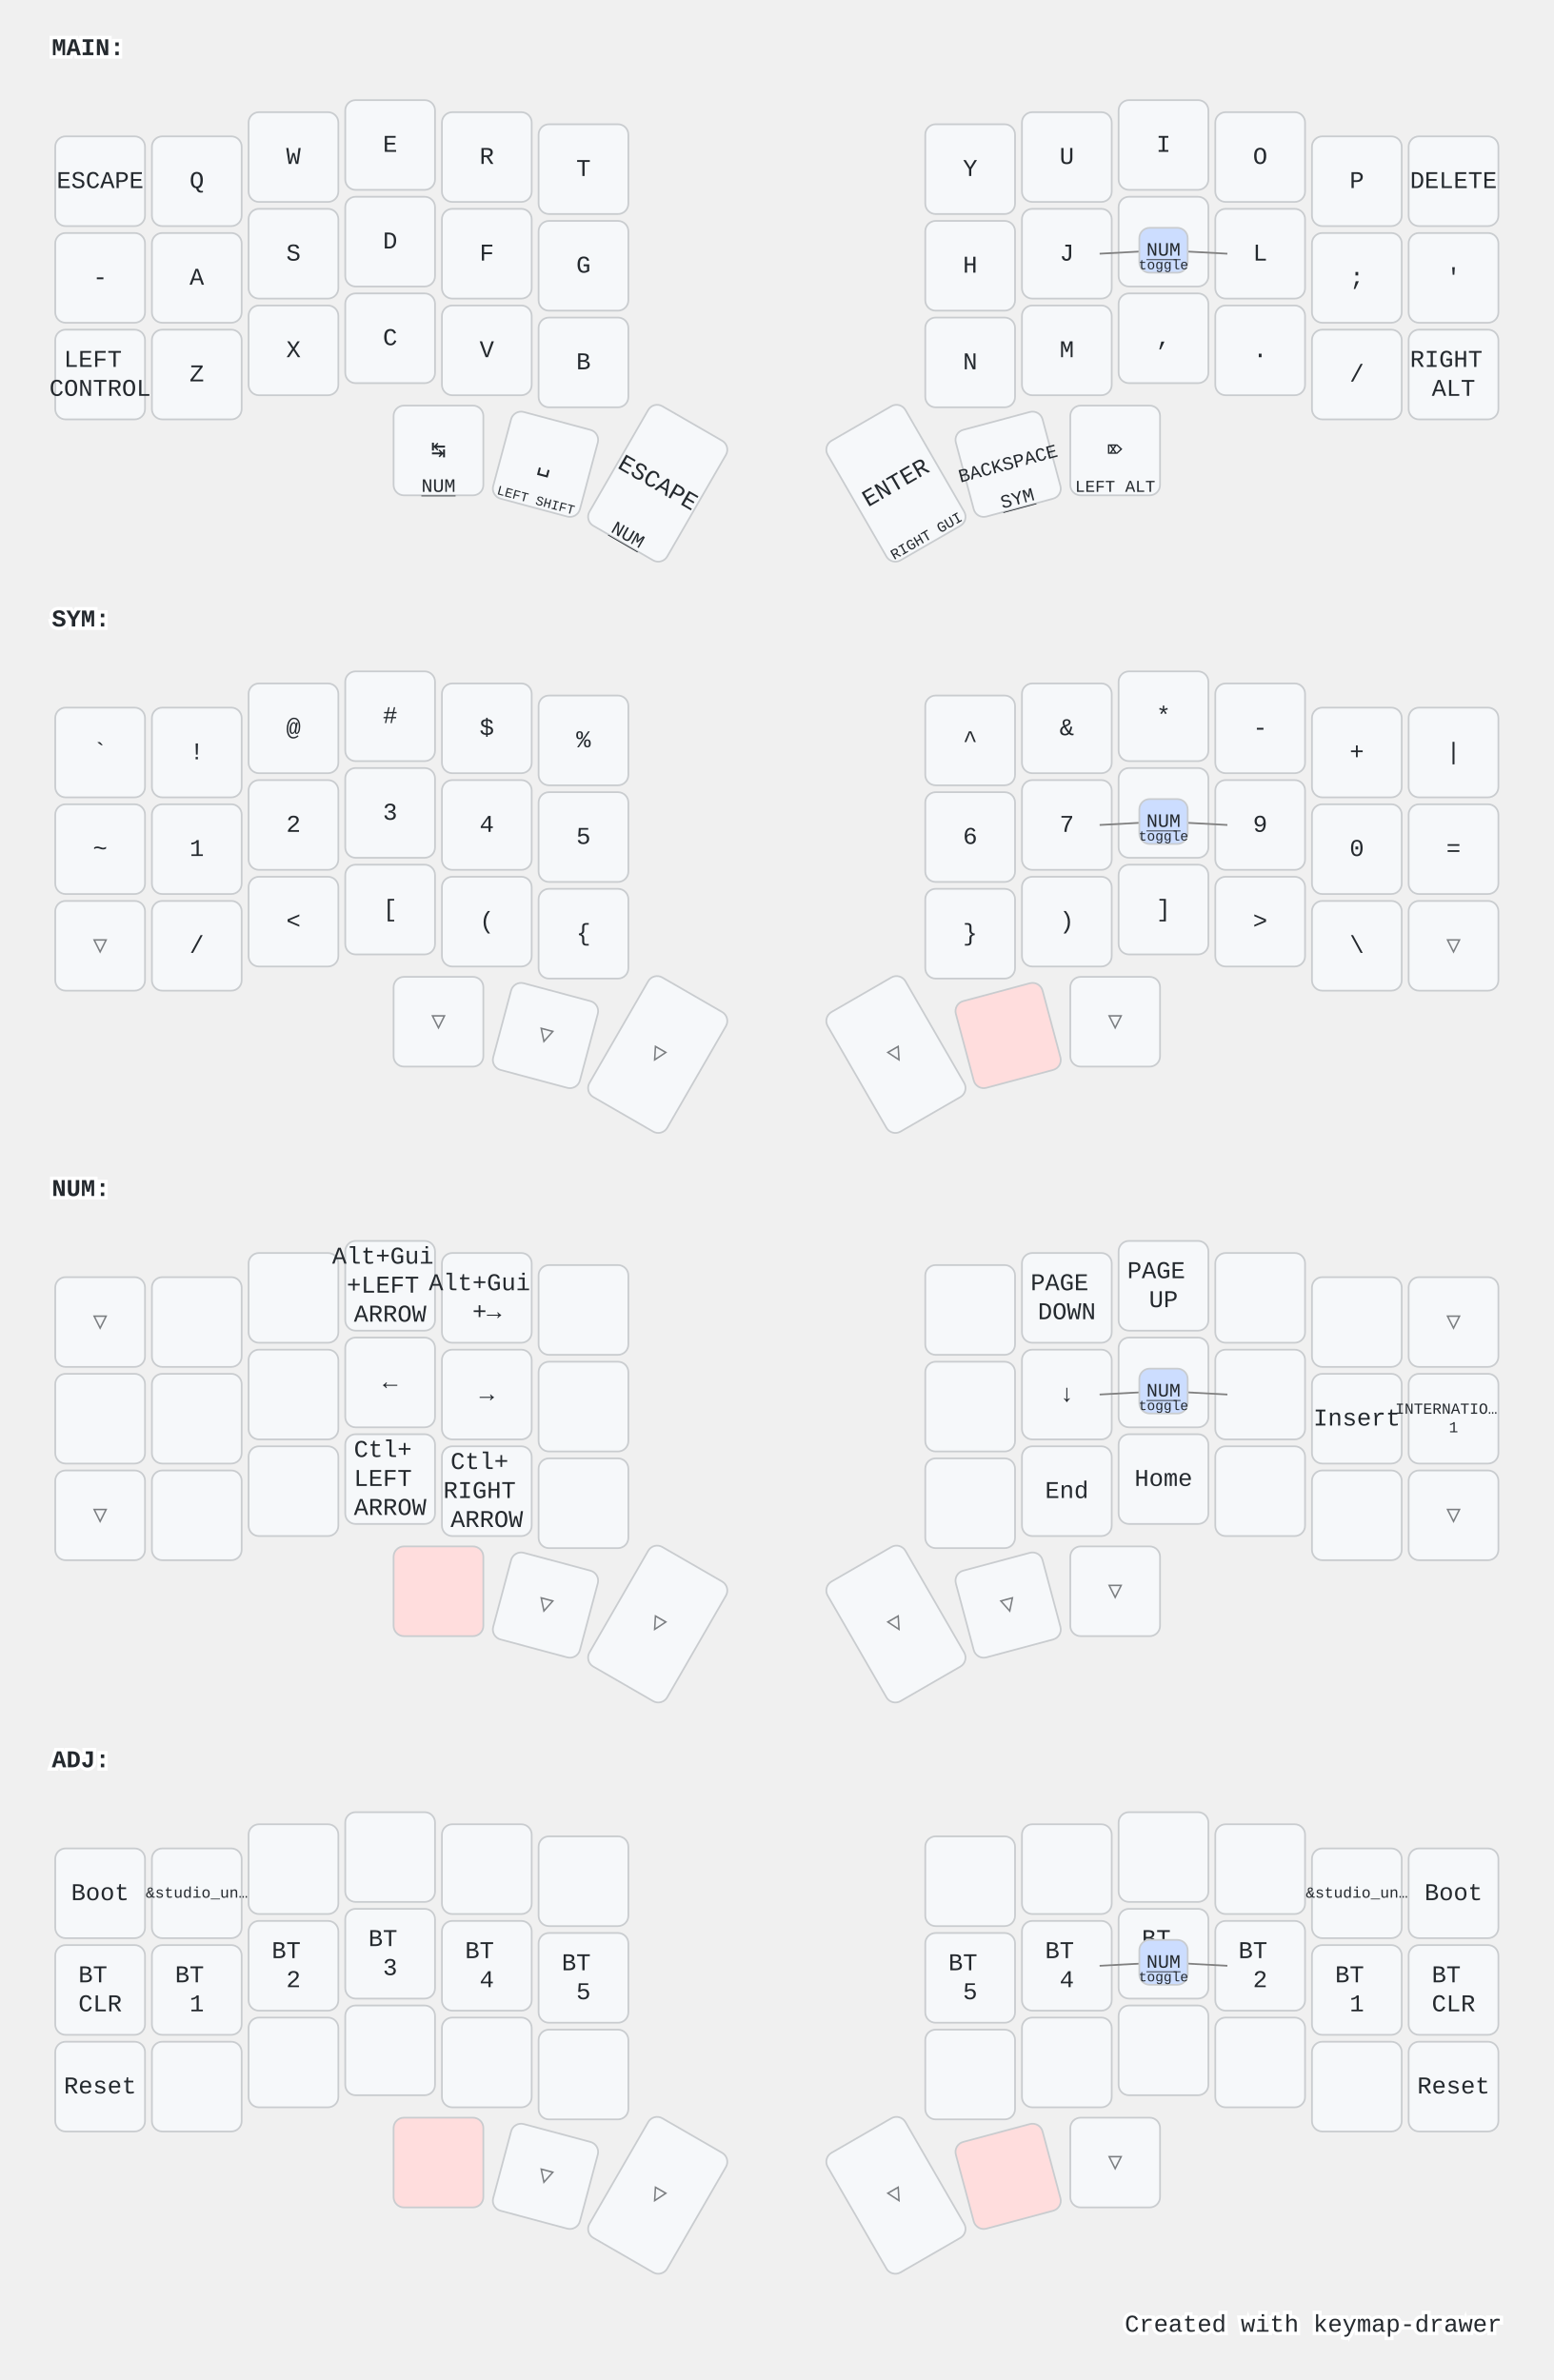
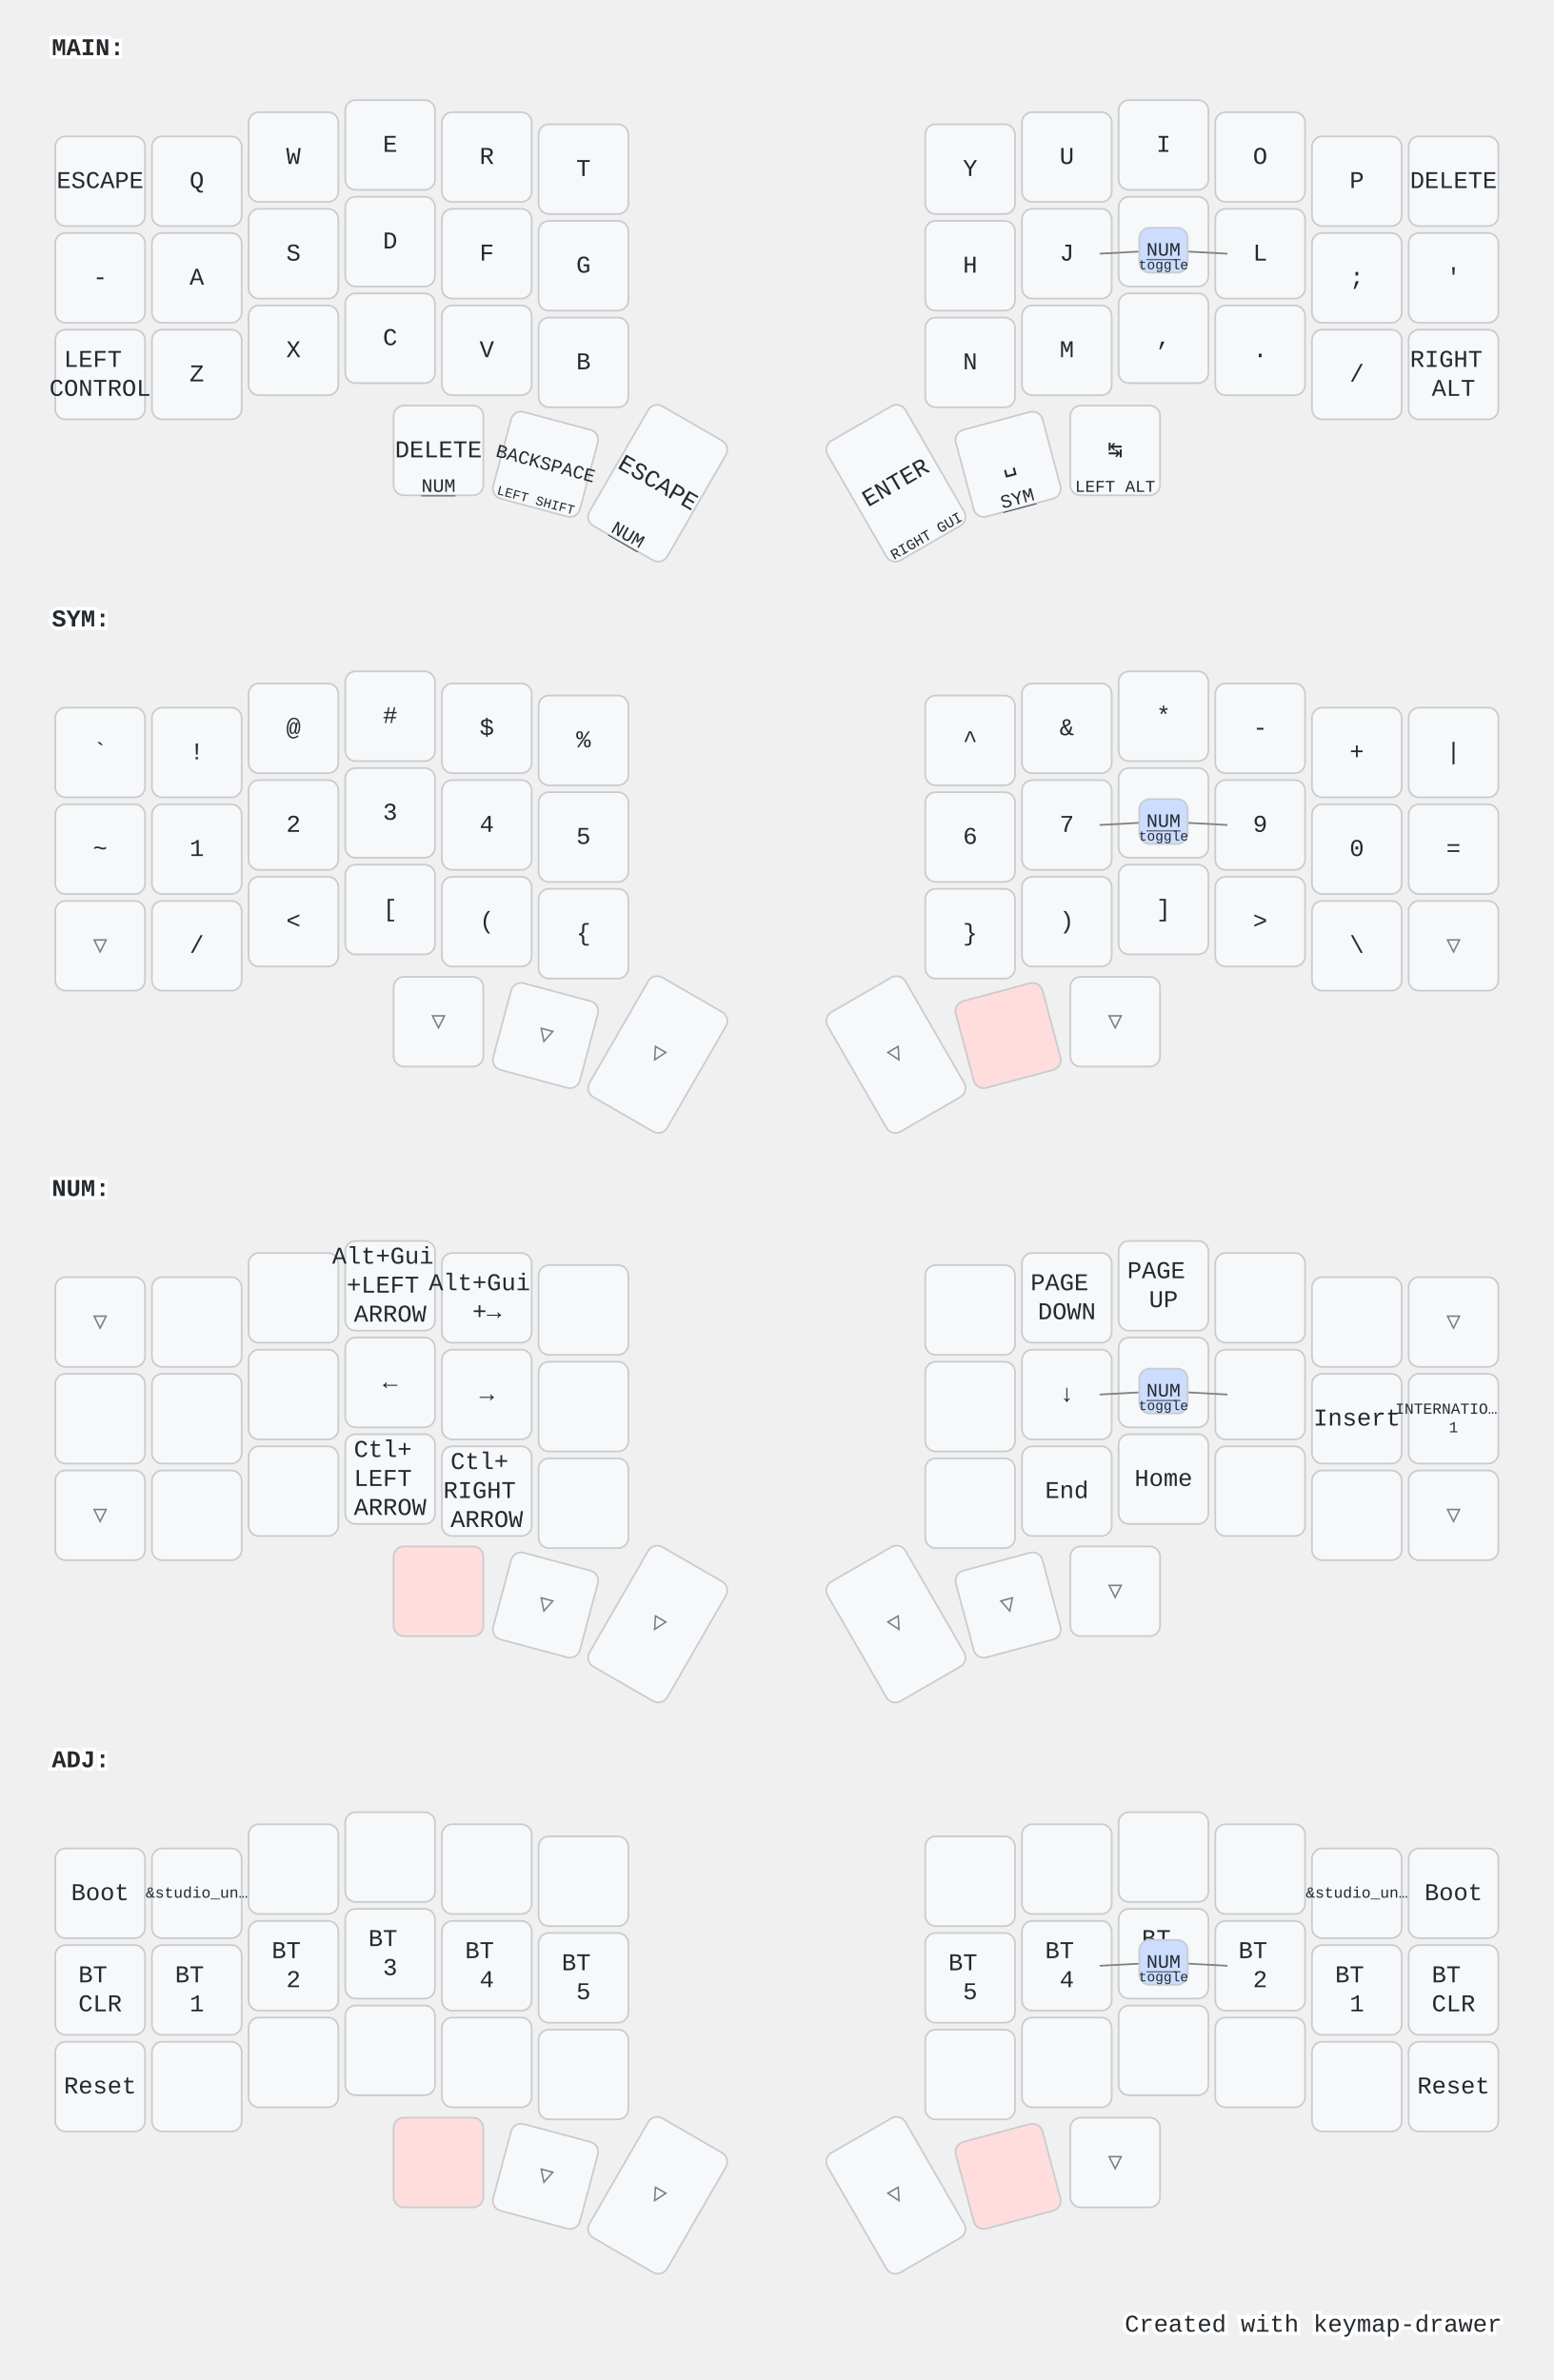
<svg xmlns="http://www.w3.org/2000/svg" width="900" height="1379" viewBox="0 0 900 1379" class="keymap">
  <style>/* inherit to force styles through use tags */
svg path {
    fill: inherit;
}

/* font and background color specifications */
svg.keymap {
    font-family: SFMono-Regular,Consolas,Liberation Mono,Menlo,monospace;
    font-size: 14px;
    font-kerning: normal;
    text-rendering: optimizeLegibility;
    fill: #24292e;
}

/* default key styling */
rect.key {
    fill: #f6f8fa;
}

rect.key, rect.combo {
    stroke: #c9cccf;
    stroke-width: 1;
}

/* default key side styling, only used is draw_key_sides is set */
rect.side {
    filter: brightness(90%);
}

/* color accent for combo boxes */
rect.combo, rect.combo-separate {
    fill: #cdf;
}

/* color accent for held keys */
rect.held, rect.combo.held {
    fill: #fdd;
}

/* color accent for ghost (optional) keys */
rect.ghost, rect.combo.ghost {
    stroke-dasharray: 4, 4;
    stroke-width: 2;
}

text {
    text-anchor: middle;
    dominant-baseline: middle;
}

/* styling for layer labels */
text.label {
    font-weight: bold;
    text-anchor: start;
    stroke: white;
    stroke-width: 4;
    paint-order: stroke;
}

/* styling for optional footer */
text.footer {
    text-anchor: end;
    dominant-baseline: auto;
    stroke: white;
    stroke-width: 4;
    paint-order: stroke;
}

/* styling for combo tap, and key non-tap label text */
text.combo, text.hold, text.shifted, text.left, text.right {
    font-size: 11px;
}

text.hold {
    text-anchor: middle;
    dominant-baseline: auto;
}

text.shifted {
    text-anchor: middle;
    dominant-baseline: hanging;
}

text.left {
    text-anchor: start;
}

text.right {
    text-anchor: end;
}

text.layer-activator {
    text-decoration: underline;
}

/* styling for hold/shifted label text in combo box */
text.combo.hold, text.combo.shifted, text.combo.left, text.combo.right {
    font-size: 8px;
}

/* lighter symbol for transparent keys */
text.trans {
    fill: #7b7e81;
}

/* styling for combo dendrons */
path.combo {
    stroke-width: 1;
    stroke: gray;
    fill: none;
}

/* Start Tabler Icons Cleanup */
/* cannot use height/width with glyphs */
.icon-tabler &gt; path {
    fill: inherit;
    stroke: inherit;
    stroke-width: 2;
}
/* hide tabler's default box */
.icon-tabler &gt; path[stroke="none"][fill="none"] {
    visibility: hidden;
}
/* End Tabler Icons Cleanup */

@media (prefers-color-scheme: dark) {
svg.keymap { fill: #d1d6db; }
rect.key { fill: #3f4750; }
rect.key, rect.combo { stroke: #60666c; }
rect.combo, rect.combo-separate { fill: #1f3d7a; }
rect.held, rect.combo.held { fill: #854747; }
text.label, text.footer { stroke: black; }
text.trans { fill: #7e8184; }
path.combo { stroke: #7f7f7f; }

}</style>
  <g transform="translate(30, 0)" class="layer-MAIN">
    <text x="0" y="28" class="label" id="MAIN">MAIN:</text>
    <g transform="translate(0, 56)">
      <g transform="translate(28, 49)" class="key keypos-0">
        <rect rx="6" ry="6" x="-26" y="-26" width="52" height="52" class="key" />
        <text x="0" y="0" class="key tap">ESCAPE</text>
      </g>
      <g transform="translate(84, 49)" class="key keypos-1">
        <rect rx="6" ry="6" x="-26" y="-26" width="52" height="52" class="key" />
        <text x="0" y="0" class="key tap">Q</text>
      </g>
      <g transform="translate(140, 35)" class="key keypos-2">
        <rect rx="6" ry="6" x="-26" y="-26" width="52" height="52" class="key" />
        <text x="0" y="0" class="key tap">W</text>
      </g>
      <g transform="translate(196, 28)" class="key keypos-3">
        <rect rx="6" ry="6" x="-26" y="-26" width="52" height="52" class="key" />
        <text x="0" y="0" class="key tap">E</text>
      </g>
      <g transform="translate(252, 35)" class="key keypos-4">
        <rect rx="6" ry="6" x="-26" y="-26" width="52" height="52" class="key" />
        <text x="0" y="0" class="key tap">R</text>
      </g>
      <g transform="translate(308, 42)" class="key keypos-5">
        <rect rx="6" ry="6" x="-26" y="-26" width="52" height="52" class="key" />
        <text x="0" y="0" class="key tap">T</text>
      </g>
      <g transform="translate(532, 42)" class="key keypos-6">
        <rect rx="6" ry="6" x="-26" y="-26" width="52" height="52" class="key" />
        <text x="0" y="0" class="key tap">Y</text>
      </g>
      <g transform="translate(588, 35)" class="key keypos-7">
        <rect rx="6" ry="6" x="-26" y="-26" width="52" height="52" class="key" />
        <text x="0" y="0" class="key tap">U</text>
      </g>
      <g transform="translate(644, 28)" class="key keypos-8">
        <rect rx="6" ry="6" x="-26" y="-26" width="52" height="52" class="key" />
        <text x="0" y="0" class="key tap">I</text>
      </g>
      <g transform="translate(700, 35)" class="key keypos-9">
        <rect rx="6" ry="6" x="-26" y="-26" width="52" height="52" class="key" />
        <text x="0" y="0" class="key tap">O</text>
      </g>
      <g transform="translate(756, 49)" class="key keypos-10">
        <rect rx="6" ry="6" x="-26" y="-26" width="52" height="52" class="key" />
        <text x="0" y="0" class="key tap">P</text>
      </g>
      <g transform="translate(812, 49)" class="key keypos-11">
        <rect rx="6" ry="6" x="-26" y="-26" width="52" height="52" class="key" />
        <text x="0" y="0" class="key tap">DELETE</text>
      </g>
      <g transform="translate(28, 105)" class="key keypos-12">
        <rect rx="6" ry="6" x="-26" y="-26" width="52" height="52" class="key" />
        <text x="0" y="0" class="key tap">-</text>
      </g>
      <g transform="translate(84, 105)" class="key keypos-13">
        <rect rx="6" ry="6" x="-26" y="-26" width="52" height="52" class="key" />
        <text x="0" y="0" class="key tap">A</text>
      </g>
      <g transform="translate(140, 91)" class="key keypos-14">
        <rect rx="6" ry="6" x="-26" y="-26" width="52" height="52" class="key" />
        <text x="0" y="0" class="key tap">S</text>
      </g>
      <g transform="translate(196, 84)" class="key keypos-15">
        <rect rx="6" ry="6" x="-26" y="-26" width="52" height="52" class="key" />
        <text x="0" y="0" class="key tap">D</text>
      </g>
      <g transform="translate(252, 91)" class="key keypos-16">
        <rect rx="6" ry="6" x="-26" y="-26" width="52" height="52" class="key" />
        <text x="0" y="0" class="key tap">F</text>
      </g>
      <g transform="translate(308, 98)" class="key keypos-17">
        <rect rx="6" ry="6" x="-26" y="-26" width="52" height="52" class="key" />
        <text x="0" y="0" class="key tap">G</text>
      </g>
      <g transform="translate(532, 98)" class="key keypos-18">
        <rect rx="6" ry="6" x="-26" y="-26" width="52" height="52" class="key" />
        <text x="0" y="0" class="key tap">H</text>
      </g>
      <g transform="translate(588, 91)" class="key keypos-19">
        <rect rx="6" ry="6" x="-26" y="-26" width="52" height="52" class="key" />
        <text x="0" y="0" class="key tap">J</text>
      </g>
      <g transform="translate(644, 84)" class="key keypos-20">
        <rect rx="6" ry="6" x="-26" y="-26" width="52" height="52" class="key" />
        <text x="0" y="0" class="key tap">K</text>
      </g>
      <g transform="translate(700, 91)" class="key keypos-21">
        <rect rx="6" ry="6" x="-26" y="-26" width="52" height="52" class="key" />
        <text x="0" y="0" class="key tap">L</text>
      </g>
      <g transform="translate(756, 105)" class="key keypos-22">
        <rect rx="6" ry="6" x="-26" y="-26" width="52" height="52" class="key" />
        <text x="0" y="0" class="key tap">;</text>
      </g>
      <g transform="translate(812, 105)" class="key keypos-23">
        <rect rx="6" ry="6" x="-26" y="-26" width="52" height="52" class="key" />
        <text x="0" y="0" class="key tap">'</text>
      </g>
      <g transform="translate(28, 161)" class="key keypos-24">
        <rect rx="6" ry="6" x="-26" y="-26" width="52" height="52" class="key" />
        <text x="0" y="0" class="key tap">
          <tspan x="0" dy="-0.6em">LEFT</tspan>
          <tspan x="0" dy="1.2em">CONTROL</tspan>
        </text>
      </g>
      <g transform="translate(84, 161)" class="key keypos-25">
        <rect rx="6" ry="6" x="-26" y="-26" width="52" height="52" class="key" />
        <text x="0" y="0" class="key tap">Z</text>
      </g>
      <g transform="translate(140, 147)" class="key keypos-26">
        <rect rx="6" ry="6" x="-26" y="-26" width="52" height="52" class="key" />
        <text x="0" y="0" class="key tap">X</text>
      </g>
      <g transform="translate(196, 140)" class="key keypos-27">
        <rect rx="6" ry="6" x="-26" y="-26" width="52" height="52" class="key" />
        <text x="0" y="0" class="key tap">C</text>
      </g>
      <g transform="translate(252, 147)" class="key keypos-28">
        <rect rx="6" ry="6" x="-26" y="-26" width="52" height="52" class="key" />
        <text x="0" y="0" class="key tap">V</text>
      </g>
      <g transform="translate(308, 154)" class="key keypos-29">
        <rect rx="6" ry="6" x="-26" y="-26" width="52" height="52" class="key" />
        <text x="0" y="0" class="key tap">B</text>
      </g>
      <g transform="translate(532, 154)" class="key keypos-30">
        <rect rx="6" ry="6" x="-26" y="-26" width="52" height="52" class="key" />
        <text x="0" y="0" class="key tap">N</text>
      </g>
      <g transform="translate(588, 147)" class="key keypos-31">
        <rect rx="6" ry="6" x="-26" y="-26" width="52" height="52" class="key" />
        <text x="0" y="0" class="key tap">M</text>
      </g>
      <g transform="translate(644, 140)" class="key keypos-32">
        <rect rx="6" ry="6" x="-26" y="-26" width="52" height="52" class="key" />
        <text x="0" y="0" class="key tap">,</text>
      </g>
      <g transform="translate(700, 147)" class="key keypos-33">
        <rect rx="6" ry="6" x="-26" y="-26" width="52" height="52" class="key" />
        <text x="0" y="0" class="key tap">.</text>
      </g>
      <g transform="translate(756, 161)" class="key keypos-34">
        <rect rx="6" ry="6" x="-26" y="-26" width="52" height="52" class="key" />
        <text x="0" y="0" class="key tap">/</text>
      </g>
      <g transform="translate(812, 161)" class="key keypos-35">
        <rect rx="6" ry="6" x="-26" y="-26" width="52" height="52" class="key" />
        <text x="0" y="0" class="key tap">
          <tspan x="0" dy="-0.6em">RIGHT</tspan>
          <tspan x="0" dy="1.2em">ALT</tspan>
        </text>
      </g>
      <g transform="translate(224, 205)" class="key keypos-36">
        <rect rx="6" ry="6" x="-26" y="-26" width="52" height="52" class="key" />
-         <text x="0" y="0" class="key tap">↹</text>
+         <text x="0" y="0" class="key tap">DELETE</text>
        <a href="#NUM">
          <text x="0" y="24" class="key hold layer-activator">NUM</text>
        </a>
      </g>
      <g transform="translate(286, 213) rotate(15.0)" class="key keypos-37">
        <rect rx="6" ry="6" x="-26" y="-26" width="52" height="52" class="key" />
-         <text x="0" y="0" class="key tap">␣</text>
+         <text x="0" y="0" class="key tap">
+           <tspan style="font-size: 78%">BACKSPACE</tspan>
+         </text>
        <text x="0" y="24" class="key hold">
          <tspan style="font-size: 70%">LEFT SHIFT</tspan>
        </text>
      </g>
      <g transform="translate(351, 224) rotate(30.0)" class="key keypos-38">
        <rect rx="6" ry="6" x="-26" y="-40" width="52" height="80" class="key" />
        <text x="0" y="0" class="key tap">ESCAPE</text>
        <a href="#NUM">
          <text x="0" y="38" class="key hold layer-activator">NUM</text>
        </a>
      </g>
      <g transform="translate(489, 224) rotate(-30.0)" class="key keypos-39">
        <rect rx="6" ry="6" x="-26" y="-40" width="52" height="80" class="key" />
        <text x="0" y="0" class="key tap">ENTER</text>
        <text x="0" y="38" class="key hold">
          <tspan style="font-size: 78%">RIGHT GUI</tspan>
        </text>
      </g>
      <g transform="translate(554, 213) rotate(-15.0)" class="key keypos-40">
        <rect rx="6" ry="6" x="-26" y="-26" width="52" height="52" class="key" />
-         <text x="0" y="0" class="key tap">
-           <tspan style="font-size: 78%">BACKSPACE</tspan>
-         </text>
+         <text x="0" y="0" class="key tap">␣</text>
        <a href="#SYM">
          <text x="0" y="24" class="key hold layer-activator">SYM</text>
        </a>
      </g>
      <g transform="translate(616, 205)" class="key keypos-41">
        <rect rx="6" ry="6" x="-26" y="-26" width="52" height="52" class="key" />
-         <text x="0" y="0" class="key tap">⌦</text>
+         <text x="0" y="0" class="key tap">↹</text>
        <text x="0" y="24" class="key hold">
          <tspan style="font-size: 88%">LEFT ALT</tspan>
        </text>
      </g>
      <g class="combo combopos-0">
        <path d="M644,89 l37,2" class="combo" />
        <path d="M644,89 l-37,2" class="combo" />
        <rect rx="6" ry="6" x="630" y="76" width="28" height="26" class="combo" />
        <a href="#NUM">
          <text x="644" y="89" class="combo tap layer-activator">NUM</text>
        </a>
        <text x="644" y="100" class="combo hold">toggle</text>
      </g>
    </g>
  </g>
  <g transform="translate(30, 331)" class="layer-SYM">
    <text x="0" y="28" class="label" id="SYM">SYM:</text>
    <g transform="translate(0, 56)">
      <g transform="translate(28, 49)" class="key keypos-0">
        <rect rx="6" ry="6" x="-26" y="-26" width="52" height="52" class="key" />
        <text x="0" y="0" class="key tap">`</text>
      </g>
      <g transform="translate(84, 49)" class="key keypos-1">
        <rect rx="6" ry="6" x="-26" y="-26" width="52" height="52" class="key" />
        <text x="0" y="0" class="key tap">!</text>
      </g>
      <g transform="translate(140, 35)" class="key keypos-2">
        <rect rx="6" ry="6" x="-26" y="-26" width="52" height="52" class="key" />
        <text x="0" y="0" class="key tap">@</text>
      </g>
      <g transform="translate(196, 28)" class="key keypos-3">
        <rect rx="6" ry="6" x="-26" y="-26" width="52" height="52" class="key" />
        <text x="0" y="0" class="key tap">#</text>
      </g>
      <g transform="translate(252, 35)" class="key keypos-4">
        <rect rx="6" ry="6" x="-26" y="-26" width="52" height="52" class="key" />
        <text x="0" y="0" class="key tap">$</text>
      </g>
      <g transform="translate(308, 42)" class="key keypos-5">
        <rect rx="6" ry="6" x="-26" y="-26" width="52" height="52" class="key" />
        <text x="0" y="0" class="key tap">%</text>
      </g>
      <g transform="translate(532, 42)" class="key keypos-6">
        <rect rx="6" ry="6" x="-26" y="-26" width="52" height="52" class="key" />
        <text x="0" y="0" class="key tap">^</text>
      </g>
      <g transform="translate(588, 35)" class="key keypos-7">
        <rect rx="6" ry="6" x="-26" y="-26" width="52" height="52" class="key" />
        <text x="0" y="0" class="key tap">&amp;</text>
      </g>
      <g transform="translate(644, 28)" class="key keypos-8">
        <rect rx="6" ry="6" x="-26" y="-26" width="52" height="52" class="key" />
        <text x="0" y="0" class="key tap">*</text>
      </g>
      <g transform="translate(700, 35)" class="key keypos-9">
        <rect rx="6" ry="6" x="-26" y="-26" width="52" height="52" class="key" />
        <text x="0" y="0" class="key tap">-</text>
      </g>
      <g transform="translate(756, 49)" class="key keypos-10">
        <rect rx="6" ry="6" x="-26" y="-26" width="52" height="52" class="key" />
        <text x="0" y="0" class="key tap">+</text>
      </g>
      <g transform="translate(812, 49)" class="key keypos-11">
        <rect rx="6" ry="6" x="-26" y="-26" width="52" height="52" class="key" />
        <text x="0" y="0" class="key tap">|</text>
      </g>
      <g transform="translate(28, 105)" class="key keypos-12">
        <rect rx="6" ry="6" x="-26" y="-26" width="52" height="52" class="key" />
        <text x="0" y="0" class="key tap">~</text>
      </g>
      <g transform="translate(84, 105)" class="key keypos-13">
        <rect rx="6" ry="6" x="-26" y="-26" width="52" height="52" class="key" />
        <text x="0" y="0" class="key tap">1</text>
      </g>
      <g transform="translate(140, 91)" class="key keypos-14">
        <rect rx="6" ry="6" x="-26" y="-26" width="52" height="52" class="key" />
        <text x="0" y="0" class="key tap">2</text>
      </g>
      <g transform="translate(196, 84)" class="key keypos-15">
        <rect rx="6" ry="6" x="-26" y="-26" width="52" height="52" class="key" />
        <text x="0" y="0" class="key tap">3</text>
      </g>
      <g transform="translate(252, 91)" class="key keypos-16">
        <rect rx="6" ry="6" x="-26" y="-26" width="52" height="52" class="key" />
        <text x="0" y="0" class="key tap">4</text>
      </g>
      <g transform="translate(308, 98)" class="key keypos-17">
        <rect rx="6" ry="6" x="-26" y="-26" width="52" height="52" class="key" />
        <text x="0" y="0" class="key tap">5</text>
      </g>
      <g transform="translate(532, 98)" class="key keypos-18">
        <rect rx="6" ry="6" x="-26" y="-26" width="52" height="52" class="key" />
        <text x="0" y="0" class="key tap">6</text>
      </g>
      <g transform="translate(588, 91)" class="key keypos-19">
        <rect rx="6" ry="6" x="-26" y="-26" width="52" height="52" class="key" />
        <text x="0" y="0" class="key tap">7</text>
      </g>
      <g transform="translate(644, 84)" class="key keypos-20">
        <rect rx="6" ry="6" x="-26" y="-26" width="52" height="52" class="key" />
        <text x="0" y="0" class="key tap">8</text>
      </g>
      <g transform="translate(700, 91)" class="key keypos-21">
        <rect rx="6" ry="6" x="-26" y="-26" width="52" height="52" class="key" />
        <text x="0" y="0" class="key tap">9</text>
      </g>
      <g transform="translate(756, 105)" class="key keypos-22">
        <rect rx="6" ry="6" x="-26" y="-26" width="52" height="52" class="key" />
        <text x="0" y="0" class="key tap">0</text>
      </g>
      <g transform="translate(812, 105)" class="key keypos-23">
        <rect rx="6" ry="6" x="-26" y="-26" width="52" height="52" class="key" />
        <text x="0" y="0" class="key tap">=</text>
      </g>
      <g transform="translate(28, 161)" class="key trans keypos-24">
        <rect rx="6" ry="6" x="-26" y="-26" width="52" height="52" class="key trans" />
        <text x="0" y="0" class="key trans tap">▽</text>
      </g>
      <g transform="translate(84, 161)" class="key keypos-25">
        <rect rx="6" ry="6" x="-26" y="-26" width="52" height="52" class="key" />
        <text x="0" y="0" class="key tap">/</text>
      </g>
      <g transform="translate(140, 147)" class="key keypos-26">
        <rect rx="6" ry="6" x="-26" y="-26" width="52" height="52" class="key" />
        <text x="0" y="0" class="key tap">&lt;</text>
      </g>
      <g transform="translate(196, 140)" class="key keypos-27">
        <rect rx="6" ry="6" x="-26" y="-26" width="52" height="52" class="key" />
        <text x="0" y="0" class="key tap">[</text>
      </g>
      <g transform="translate(252, 147)" class="key keypos-28">
        <rect rx="6" ry="6" x="-26" y="-26" width="52" height="52" class="key" />
        <text x="0" y="0" class="key tap">(</text>
      </g>
      <g transform="translate(308, 154)" class="key keypos-29">
        <rect rx="6" ry="6" x="-26" y="-26" width="52" height="52" class="key" />
        <text x="0" y="0" class="key tap">{</text>
      </g>
      <g transform="translate(532, 154)" class="key keypos-30">
        <rect rx="6" ry="6" x="-26" y="-26" width="52" height="52" class="key" />
        <text x="0" y="0" class="key tap">}</text>
      </g>
      <g transform="translate(588, 147)" class="key keypos-31">
        <rect rx="6" ry="6" x="-26" y="-26" width="52" height="52" class="key" />
        <text x="0" y="0" class="key tap">)</text>
      </g>
      <g transform="translate(644, 140)" class="key keypos-32">
        <rect rx="6" ry="6" x="-26" y="-26" width="52" height="52" class="key" />
        <text x="0" y="0" class="key tap">]</text>
      </g>
      <g transform="translate(700, 147)" class="key keypos-33">
        <rect rx="6" ry="6" x="-26" y="-26" width="52" height="52" class="key" />
        <text x="0" y="0" class="key tap">&gt;</text>
      </g>
      <g transform="translate(756, 161)" class="key keypos-34">
        <rect rx="6" ry="6" x="-26" y="-26" width="52" height="52" class="key" />
        <text x="0" y="0" class="key tap">\</text>
      </g>
      <g transform="translate(812, 161)" class="key trans keypos-35">
        <rect rx="6" ry="6" x="-26" y="-26" width="52" height="52" class="key trans" />
        <text x="0" y="0" class="key trans tap">▽</text>
      </g>
      <g transform="translate(224, 205)" class="key trans keypos-36">
        <rect rx="6" ry="6" x="-26" y="-26" width="52" height="52" class="key trans" />
        <text x="0" y="0" class="key trans tap">▽</text>
      </g>
      <g transform="translate(286, 213) rotate(15.0)" class="key trans keypos-37">
        <rect rx="6" ry="6" x="-26" y="-26" width="52" height="52" class="key trans" />
        <text x="0" y="0" class="key trans tap">▽</text>
      </g>
      <g transform="translate(351, 224) rotate(30.0)" class="key trans keypos-38">
        <rect rx="6" ry="6" x="-26" y="-40" width="52" height="80" class="key trans" />
        <text x="0" y="0" class="key trans tap">▽</text>
      </g>
      <g transform="translate(489, 224) rotate(-30.0)" class="key trans keypos-39">
        <rect rx="6" ry="6" x="-26" y="-40" width="52" height="80" class="key trans" />
        <text x="0" y="0" class="key trans tap">▽</text>
      </g>
      <g transform="translate(554, 213) rotate(-15.0)" class="key held keypos-40">
        <rect rx="6" ry="6" x="-26" y="-26" width="52" height="52" class="key held" />
      </g>
      <g transform="translate(616, 205)" class="key trans keypos-41">
        <rect rx="6" ry="6" x="-26" y="-26" width="52" height="52" class="key trans" />
        <text x="0" y="0" class="key trans tap">▽</text>
      </g>
      <g class="combo combopos-0">
        <path d="M644,89 l37,2" class="combo" />
        <path d="M644,89 l-37,2" class="combo" />
        <rect rx="6" ry="6" x="630" y="76" width="28" height="26" class="combo" />
        <a href="#NUM">
          <text x="644" y="89" class="combo tap layer-activator">NUM</text>
        </a>
        <text x="644" y="100" class="combo hold">toggle</text>
      </g>
    </g>
  </g>
  <g transform="translate(30, 661)" class="layer-NUM">
    <text x="0" y="28" class="label" id="NUM">NUM:</text>
    <g transform="translate(0, 56)">
      <g transform="translate(28, 49)" class="key trans keypos-0">
        <rect rx="6" ry="6" x="-26" y="-26" width="52" height="52" class="key trans" />
        <text x="0" y="0" class="key trans tap">▽</text>
      </g>
      <g transform="translate(84, 49)" class="key keypos-1">
        <rect rx="6" ry="6" x="-26" y="-26" width="52" height="52" class="key" />
      </g>
      <g transform="translate(140, 35)" class="key keypos-2">
        <rect rx="6" ry="6" x="-26" y="-26" width="52" height="52" class="key" />
      </g>
      <g transform="translate(196, 28)" class="key keypos-3">
        <rect rx="6" ry="6" x="-26" y="-26" width="52" height="52" class="key" />
        <text x="0" y="0" class="key tap">
          <tspan x="0" dy="-1.2em">Alt+Gui</tspan>
          <tspan x="0" dy="1.2em">+LEFT</tspan>
          <tspan x="0" dy="1.2em">ARROW</tspan>
        </text>
      </g>
      <g transform="translate(252, 35)" class="key keypos-4">
        <rect rx="6" ry="6" x="-26" y="-26" width="52" height="52" class="key" />
        <text x="0" y="0" class="key tap">
          <tspan x="0" dy="-0.6em">Alt+Gui</tspan>
          <tspan x="0" dy="1.2em">+→</tspan>
        </text>
      </g>
      <g transform="translate(308, 42)" class="key keypos-5">
        <rect rx="6" ry="6" x="-26" y="-26" width="52" height="52" class="key" />
      </g>
      <g transform="translate(532, 42)" class="key keypos-6">
        <rect rx="6" ry="6" x="-26" y="-26" width="52" height="52" class="key" />
      </g>
      <g transform="translate(588, 35)" class="key keypos-7">
        <rect rx="6" ry="6" x="-26" y="-26" width="52" height="52" class="key" />
        <text x="0" y="0" class="key tap">
          <tspan x="0" dy="-0.6em">PAGE</tspan>
          <tspan x="0" dy="1.2em">DOWN</tspan>
        </text>
      </g>
      <g transform="translate(644, 28)" class="key keypos-8">
        <rect rx="6" ry="6" x="-26" y="-26" width="52" height="52" class="key" />
        <text x="0" y="0" class="key tap">
          <tspan x="0" dy="-0.6em">PAGE</tspan>
          <tspan x="0" dy="1.2em">UP</tspan>
        </text>
      </g>
      <g transform="translate(700, 35)" class="key keypos-9">
        <rect rx="6" ry="6" x="-26" y="-26" width="52" height="52" class="key" />
      </g>
      <g transform="translate(756, 49)" class="key keypos-10">
        <rect rx="6" ry="6" x="-26" y="-26" width="52" height="52" class="key" />
      </g>
      <g transform="translate(812, 49)" class="key trans keypos-11">
        <rect rx="6" ry="6" x="-26" y="-26" width="52" height="52" class="key trans" />
        <text x="0" y="0" class="key trans tap">▽</text>
      </g>
      <g transform="translate(28, 105)" class="key keypos-12">
        <rect rx="6" ry="6" x="-26" y="-26" width="52" height="52" class="key" />
      </g>
      <g transform="translate(84, 105)" class="key keypos-13">
        <rect rx="6" ry="6" x="-26" y="-26" width="52" height="52" class="key" />
      </g>
      <g transform="translate(140, 91)" class="key keypos-14">
        <rect rx="6" ry="6" x="-26" y="-26" width="52" height="52" class="key" />
      </g>
      <g transform="translate(196, 84)" class="key keypos-15">
        <rect rx="6" ry="6" x="-26" y="-26" width="52" height="52" class="key" />
        <text x="0" y="0" class="key tap">←</text>
      </g>
      <g transform="translate(252, 91)" class="key keypos-16">
        <rect rx="6" ry="6" x="-26" y="-26" width="52" height="52" class="key" />
        <text x="0" y="0" class="key tap">→</text>
      </g>
      <g transform="translate(308, 98)" class="key keypos-17">
        <rect rx="6" ry="6" x="-26" y="-26" width="52" height="52" class="key" />
      </g>
      <g transform="translate(532, 98)" class="key keypos-18">
        <rect rx="6" ry="6" x="-26" y="-26" width="52" height="52" class="key" />
      </g>
      <g transform="translate(588, 91)" class="key keypos-19">
        <rect rx="6" ry="6" x="-26" y="-26" width="52" height="52" class="key" />
        <text x="0" y="0" class="key tap">↓</text>
      </g>
      <g transform="translate(644, 84)" class="key keypos-20">
        <rect rx="6" ry="6" x="-26" y="-26" width="52" height="52" class="key" />
        <text x="0" y="0" class="key tap">↑</text>
      </g>
      <g transform="translate(700, 91)" class="key keypos-21">
        <rect rx="6" ry="6" x="-26" y="-26" width="52" height="52" class="key" />
      </g>
      <g transform="translate(756, 105)" class="key keypos-22">
        <rect rx="6" ry="6" x="-26" y="-26" width="52" height="52" class="key" />
        <text x="0" y="0" class="key tap">Insert</text>
      </g>
      <g transform="translate(812, 105)" class="key keypos-23">
        <rect rx="6" ry="6" x="-26" y="-26" width="52" height="52" class="key" />
        <text x="0" y="0" class="key tap">
          <tspan x="0" dy="-0.6em" style="font-size: 64%">INTERNATIO…</tspan>
          <tspan x="0" dy="1.2em" style="font-size: 64%">1</tspan>
        </text>
      </g>
      <g transform="translate(28, 161)" class="key trans keypos-24">
        <rect rx="6" ry="6" x="-26" y="-26" width="52" height="52" class="key trans" />
        <text x="0" y="0" class="key trans tap">▽</text>
      </g>
      <g transform="translate(84, 161)" class="key keypos-25">
        <rect rx="6" ry="6" x="-26" y="-26" width="52" height="52" class="key" />
      </g>
      <g transform="translate(140, 147)" class="key keypos-26">
        <rect rx="6" ry="6" x="-26" y="-26" width="52" height="52" class="key" />
      </g>
      <g transform="translate(196, 140)" class="key keypos-27">
        <rect rx="6" ry="6" x="-26" y="-26" width="52" height="52" class="key" />
        <text x="0" y="0" class="key tap">
          <tspan x="0" dy="-1.2em">Ctl+</tspan>
          <tspan x="0" dy="1.2em">LEFT</tspan>
          <tspan x="0" dy="1.2em">ARROW</tspan>
        </text>
      </g>
      <g transform="translate(252, 147)" class="key keypos-28">
        <rect rx="6" ry="6" x="-26" y="-26" width="52" height="52" class="key" />
        <text x="0" y="0" class="key tap">
          <tspan x="0" dy="-1.2em">Ctl+</tspan>
          <tspan x="0" dy="1.2em">RIGHT</tspan>
          <tspan x="0" dy="1.2em">ARROW</tspan>
        </text>
      </g>
      <g transform="translate(308, 154)" class="key keypos-29">
        <rect rx="6" ry="6" x="-26" y="-26" width="52" height="52" class="key" />
      </g>
      <g transform="translate(532, 154)" class="key keypos-30">
        <rect rx="6" ry="6" x="-26" y="-26" width="52" height="52" class="key" />
      </g>
      <g transform="translate(588, 147)" class="key keypos-31">
        <rect rx="6" ry="6" x="-26" y="-26" width="52" height="52" class="key" />
        <text x="0" y="0" class="key tap">End</text>
      </g>
      <g transform="translate(644, 140)" class="key keypos-32">
        <rect rx="6" ry="6" x="-26" y="-26" width="52" height="52" class="key" />
        <text x="0" y="0" class="key tap">Home</text>
      </g>
      <g transform="translate(700, 147)" class="key keypos-33">
        <rect rx="6" ry="6" x="-26" y="-26" width="52" height="52" class="key" />
      </g>
      <g transform="translate(756, 161)" class="key keypos-34">
        <rect rx="6" ry="6" x="-26" y="-26" width="52" height="52" class="key" />
      </g>
      <g transform="translate(812, 161)" class="key trans keypos-35">
        <rect rx="6" ry="6" x="-26" y="-26" width="52" height="52" class="key trans" />
        <text x="0" y="0" class="key trans tap">▽</text>
      </g>
      <g transform="translate(224, 205)" class="key held keypos-36">
        <rect rx="6" ry="6" x="-26" y="-26" width="52" height="52" class="key held" />
      </g>
      <g transform="translate(286, 213) rotate(15.0)" class="key trans keypos-37">
        <rect rx="6" ry="6" x="-26" y="-26" width="52" height="52" class="key trans" />
        <text x="0" y="0" class="key trans tap">▽</text>
      </g>
      <g transform="translate(351, 224) rotate(30.0)" class="key trans keypos-38">
        <rect rx="6" ry="6" x="-26" y="-40" width="52" height="80" class="key trans" />
        <text x="0" y="0" class="key trans tap">▽</text>
      </g>
      <g transform="translate(489, 224) rotate(-30.0)" class="key trans keypos-39">
        <rect rx="6" ry="6" x="-26" y="-40" width="52" height="80" class="key trans" />
        <text x="0" y="0" class="key trans tap">▽</text>
      </g>
      <g transform="translate(554, 213) rotate(-15.0)" class="key trans keypos-40">
        <rect rx="6" ry="6" x="-26" y="-26" width="52" height="52" class="key trans" />
        <text x="0" y="0" class="key trans tap">▽</text>
      </g>
      <g transform="translate(616, 205)" class="key trans keypos-41">
        <rect rx="6" ry="6" x="-26" y="-26" width="52" height="52" class="key trans" />
        <text x="0" y="0" class="key trans tap">▽</text>
      </g>
      <g class="combo combopos-0">
        <path d="M644,89 l37,2" class="combo" />
        <path d="M644,89 l-37,2" class="combo" />
        <rect rx="6" ry="6" x="630" y="76" width="28" height="26" class="combo" />
        <a href="#NUM">
          <text x="644" y="89" class="combo tap layer-activator">NUM</text>
        </a>
        <text x="644" y="100" class="combo hold">toggle</text>
      </g>
    </g>
  </g>
  <g transform="translate(30, 992)" class="layer-ADJ">
    <text x="0" y="28" class="label" id="ADJ">ADJ:</text>
    <g transform="translate(0, 56)">
      <g transform="translate(28, 49)" class="key keypos-0">
        <rect rx="6" ry="6" x="-26" y="-26" width="52" height="52" class="key" />
        <text x="0" y="0" class="key tap">Boot</text>
      </g>
      <g transform="translate(84, 49)" class="key keypos-1">
        <rect rx="6" ry="6" x="-26" y="-26" width="52" height="52" class="key" />
        <text x="0" y="0" class="key tap">
          <tspan style="font-size: 64%">&amp;studio_un…</tspan>
        </text>
      </g>
      <g transform="translate(140, 35)" class="key keypos-2">
        <rect rx="6" ry="6" x="-26" y="-26" width="52" height="52" class="key" />
      </g>
      <g transform="translate(196, 28)" class="key keypos-3">
        <rect rx="6" ry="6" x="-26" y="-26" width="52" height="52" class="key" />
      </g>
      <g transform="translate(252, 35)" class="key keypos-4">
        <rect rx="6" ry="6" x="-26" y="-26" width="52" height="52" class="key" />
      </g>
      <g transform="translate(308, 42)" class="key keypos-5">
        <rect rx="6" ry="6" x="-26" y="-26" width="52" height="52" class="key" />
      </g>
      <g transform="translate(532, 42)" class="key keypos-6">
        <rect rx="6" ry="6" x="-26" y="-26" width="52" height="52" class="key" />
      </g>
      <g transform="translate(588, 35)" class="key keypos-7">
        <rect rx="6" ry="6" x="-26" y="-26" width="52" height="52" class="key" />
      </g>
      <g transform="translate(644, 28)" class="key keypos-8">
        <rect rx="6" ry="6" x="-26" y="-26" width="52" height="52" class="key" />
      </g>
      <g transform="translate(700, 35)" class="key keypos-9">
        <rect rx="6" ry="6" x="-26" y="-26" width="52" height="52" class="key" />
      </g>
      <g transform="translate(756, 49)" class="key keypos-10">
        <rect rx="6" ry="6" x="-26" y="-26" width="52" height="52" class="key" />
        <text x="0" y="0" class="key tap">
          <tspan style="font-size: 64%">&amp;studio_un…</tspan>
        </text>
      </g>
      <g transform="translate(812, 49)" class="key keypos-11">
        <rect rx="6" ry="6" x="-26" y="-26" width="52" height="52" class="key" />
        <text x="0" y="0" class="key tap">Boot</text>
      </g>
      <g transform="translate(28, 105)" class="key keypos-12">
        <rect rx="6" ry="6" x="-26" y="-26" width="52" height="52" class="key" />
        <text x="0" y="0" class="key tap">
          <tspan x="0" dy="-0.6em">BT</tspan>
          <tspan x="0" dy="1.2em">CLR</tspan>
        </text>
      </g>
      <g transform="translate(84, 105)" class="key keypos-13">
        <rect rx="6" ry="6" x="-26" y="-26" width="52" height="52" class="key" />
        <text x="0" y="0" class="key tap">
          <tspan x="0" dy="-0.6em">BT</tspan>
          <tspan x="0" dy="1.2em">1</tspan>
        </text>
      </g>
      <g transform="translate(140, 91)" class="key keypos-14">
        <rect rx="6" ry="6" x="-26" y="-26" width="52" height="52" class="key" />
        <text x="0" y="0" class="key tap">
          <tspan x="0" dy="-0.6em">BT</tspan>
          <tspan x="0" dy="1.2em">2</tspan>
        </text>
      </g>
      <g transform="translate(196, 84)" class="key keypos-15">
        <rect rx="6" ry="6" x="-26" y="-26" width="52" height="52" class="key" />
        <text x="0" y="0" class="key tap">
          <tspan x="0" dy="-0.6em">BT</tspan>
          <tspan x="0" dy="1.2em">3</tspan>
        </text>
      </g>
      <g transform="translate(252, 91)" class="key keypos-16">
        <rect rx="6" ry="6" x="-26" y="-26" width="52" height="52" class="key" />
        <text x="0" y="0" class="key tap">
          <tspan x="0" dy="-0.6em">BT</tspan>
          <tspan x="0" dy="1.2em">4</tspan>
        </text>
      </g>
      <g transform="translate(308, 98)" class="key keypos-17">
        <rect rx="6" ry="6" x="-26" y="-26" width="52" height="52" class="key" />
        <text x="0" y="0" class="key tap">
          <tspan x="0" dy="-0.6em">BT</tspan>
          <tspan x="0" dy="1.2em">5</tspan>
        </text>
      </g>
      <g transform="translate(532, 98)" class="key keypos-18">
        <rect rx="6" ry="6" x="-26" y="-26" width="52" height="52" class="key" />
        <text x="0" y="0" class="key tap">
          <tspan x="0" dy="-0.6em">BT</tspan>
          <tspan x="0" dy="1.2em">5</tspan>
        </text>
      </g>
      <g transform="translate(588, 91)" class="key keypos-19">
        <rect rx="6" ry="6" x="-26" y="-26" width="52" height="52" class="key" />
        <text x="0" y="0" class="key tap">
          <tspan x="0" dy="-0.6em">BT</tspan>
          <tspan x="0" dy="1.2em">4</tspan>
        </text>
      </g>
      <g transform="translate(644, 84)" class="key keypos-20">
        <rect rx="6" ry="6" x="-26" y="-26" width="52" height="52" class="key" />
        <text x="0" y="0" class="key tap">
          <tspan x="0" dy="-0.6em">BT</tspan>
          <tspan x="0" dy="1.2em">3</tspan>
        </text>
      </g>
      <g transform="translate(700, 91)" class="key keypos-21">
        <rect rx="6" ry="6" x="-26" y="-26" width="52" height="52" class="key" />
        <text x="0" y="0" class="key tap">
          <tspan x="0" dy="-0.6em">BT</tspan>
          <tspan x="0" dy="1.2em">2</tspan>
        </text>
      </g>
      <g transform="translate(756, 105)" class="key keypos-22">
        <rect rx="6" ry="6" x="-26" y="-26" width="52" height="52" class="key" />
        <text x="0" y="0" class="key tap">
          <tspan x="0" dy="-0.6em">BT</tspan>
          <tspan x="0" dy="1.2em">1</tspan>
        </text>
      </g>
      <g transform="translate(812, 105)" class="key keypos-23">
        <rect rx="6" ry="6" x="-26" y="-26" width="52" height="52" class="key" />
        <text x="0" y="0" class="key tap">
          <tspan x="0" dy="-0.6em">BT</tspan>
          <tspan x="0" dy="1.2em">CLR</tspan>
        </text>
      </g>
      <g transform="translate(28, 161)" class="key keypos-24">
        <rect rx="6" ry="6" x="-26" y="-26" width="52" height="52" class="key" />
        <text x="0" y="0" class="key tap">Reset</text>
      </g>
      <g transform="translate(84, 161)" class="key keypos-25">
        <rect rx="6" ry="6" x="-26" y="-26" width="52" height="52" class="key" />
      </g>
      <g transform="translate(140, 147)" class="key keypos-26">
        <rect rx="6" ry="6" x="-26" y="-26" width="52" height="52" class="key" />
      </g>
      <g transform="translate(196, 140)" class="key keypos-27">
        <rect rx="6" ry="6" x="-26" y="-26" width="52" height="52" class="key" />
      </g>
      <g transform="translate(252, 147)" class="key keypos-28">
        <rect rx="6" ry="6" x="-26" y="-26" width="52" height="52" class="key" />
      </g>
      <g transform="translate(308, 154)" class="key keypos-29">
        <rect rx="6" ry="6" x="-26" y="-26" width="52" height="52" class="key" />
      </g>
      <g transform="translate(532, 154)" class="key keypos-30">
        <rect rx="6" ry="6" x="-26" y="-26" width="52" height="52" class="key" />
      </g>
      <g transform="translate(588, 147)" class="key keypos-31">
        <rect rx="6" ry="6" x="-26" y="-26" width="52" height="52" class="key" />
      </g>
      <g transform="translate(644, 140)" class="key keypos-32">
        <rect rx="6" ry="6" x="-26" y="-26" width="52" height="52" class="key" />
      </g>
      <g transform="translate(700, 147)" class="key keypos-33">
        <rect rx="6" ry="6" x="-26" y="-26" width="52" height="52" class="key" />
      </g>
      <g transform="translate(756, 161)" class="key keypos-34">
        <rect rx="6" ry="6" x="-26" y="-26" width="52" height="52" class="key" />
      </g>
      <g transform="translate(812, 161)" class="key keypos-35">
        <rect rx="6" ry="6" x="-26" y="-26" width="52" height="52" class="key" />
        <text x="0" y="0" class="key tap">Reset</text>
      </g>
      <g transform="translate(224, 205)" class="key held keypos-36">
        <rect rx="6" ry="6" x="-26" y="-26" width="52" height="52" class="key held" />
      </g>
      <g transform="translate(286, 213) rotate(15.0)" class="key trans keypos-37">
        <rect rx="6" ry="6" x="-26" y="-26" width="52" height="52" class="key trans" />
        <text x="0" y="0" class="key trans tap">▽</text>
      </g>
      <g transform="translate(351, 224) rotate(30.0)" class="key trans keypos-38">
        <rect rx="6" ry="6" x="-26" y="-40" width="52" height="80" class="key trans" />
        <text x="0" y="0" class="key trans tap">▽</text>
      </g>
      <g transform="translate(489, 224) rotate(-30.0)" class="key trans keypos-39">
        <rect rx="6" ry="6" x="-26" y="-40" width="52" height="80" class="key trans" />
        <text x="0" y="0" class="key trans tap">▽</text>
      </g>
      <g transform="translate(554, 213) rotate(-15.0)" class="key held keypos-40">
        <rect rx="6" ry="6" x="-26" y="-26" width="52" height="52" class="key held" />
      </g>
      <g transform="translate(616, 205)" class="key trans keypos-41">
        <rect rx="6" ry="6" x="-26" y="-26" width="52" height="52" class="key trans" />
        <text x="0" y="0" class="key trans tap">▽</text>
      </g>
      <g class="combo combopos-0">
        <path d="M644,89 l37,2" class="combo" />
        <path d="M644,89 l-37,2" class="combo" />
        <rect rx="6" ry="6" x="630" y="76" width="28" height="26" class="combo" />
        <a href="#NUM">
          <text x="644" y="89" class="combo tap layer-activator">NUM</text>
        </a>
        <text x="644" y="100" class="combo hold">toggle</text>
      </g>
    </g>
  </g>
  <text x="870.0" y="1351.0" class="footer">Created with <a href="https://github.com/caksoylar/keymap-drawer">keymap-drawer</a>
  </text>
</svg>
